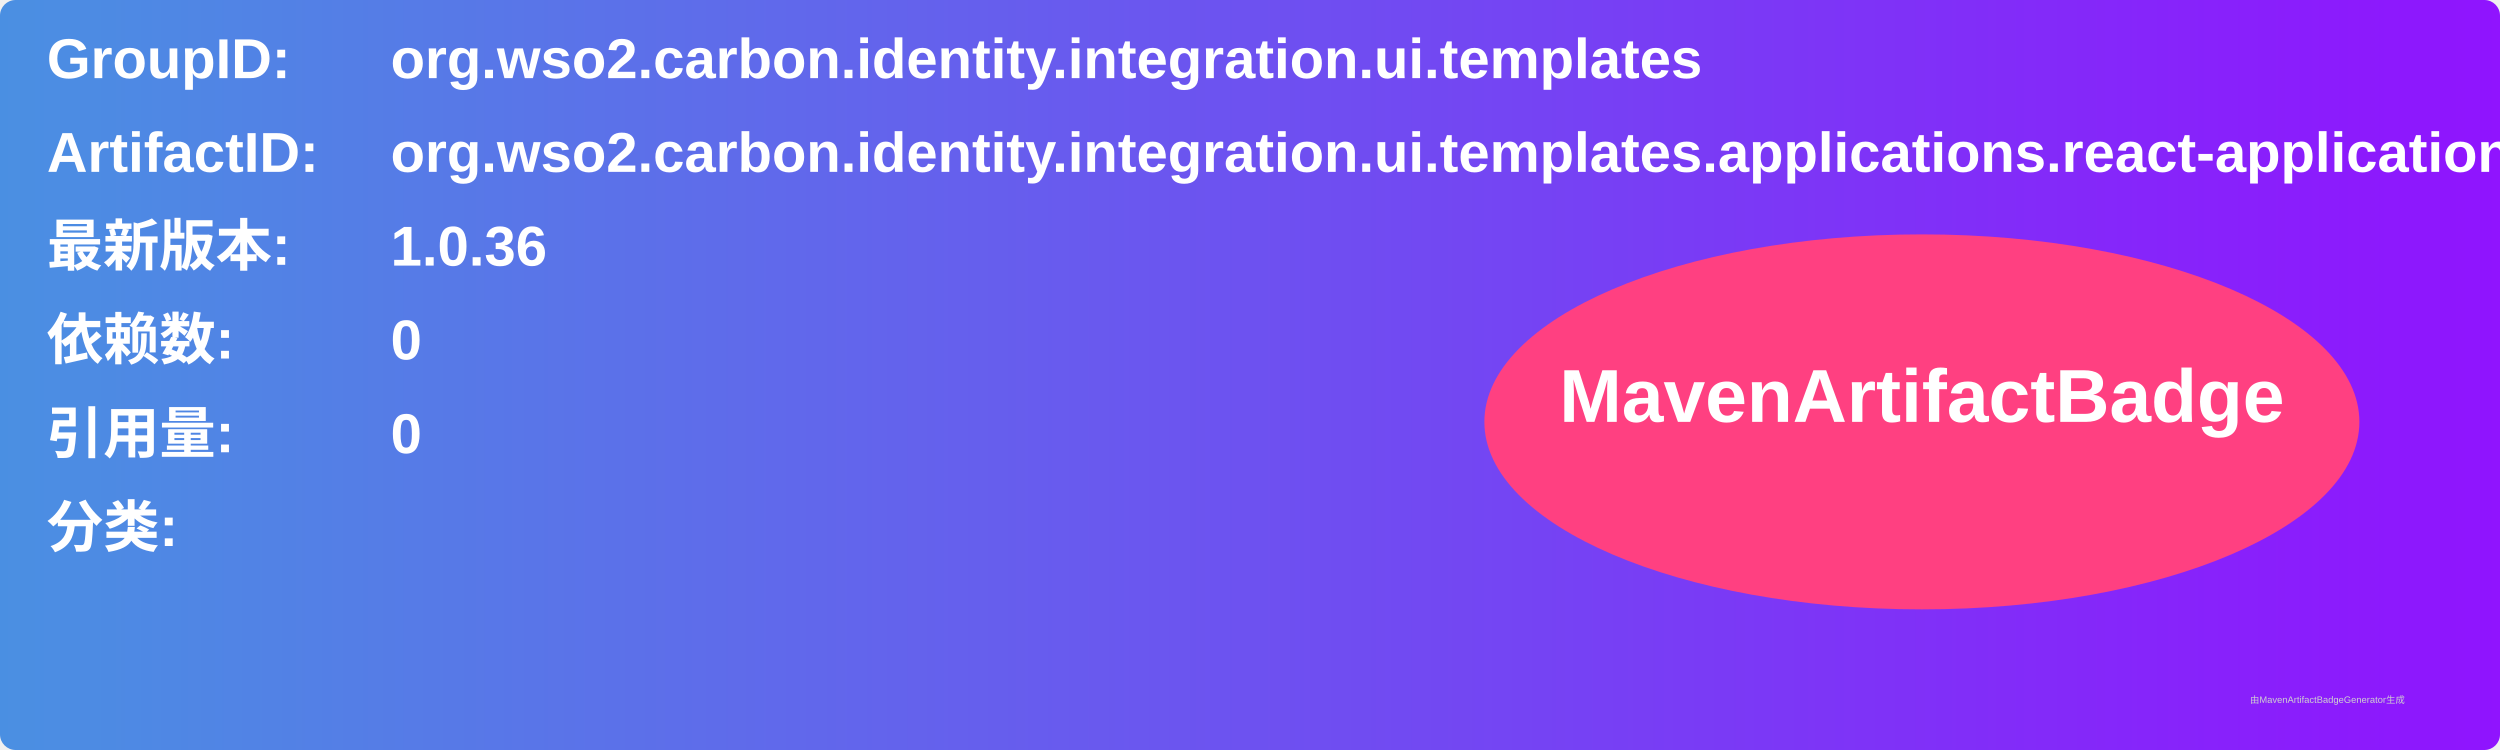
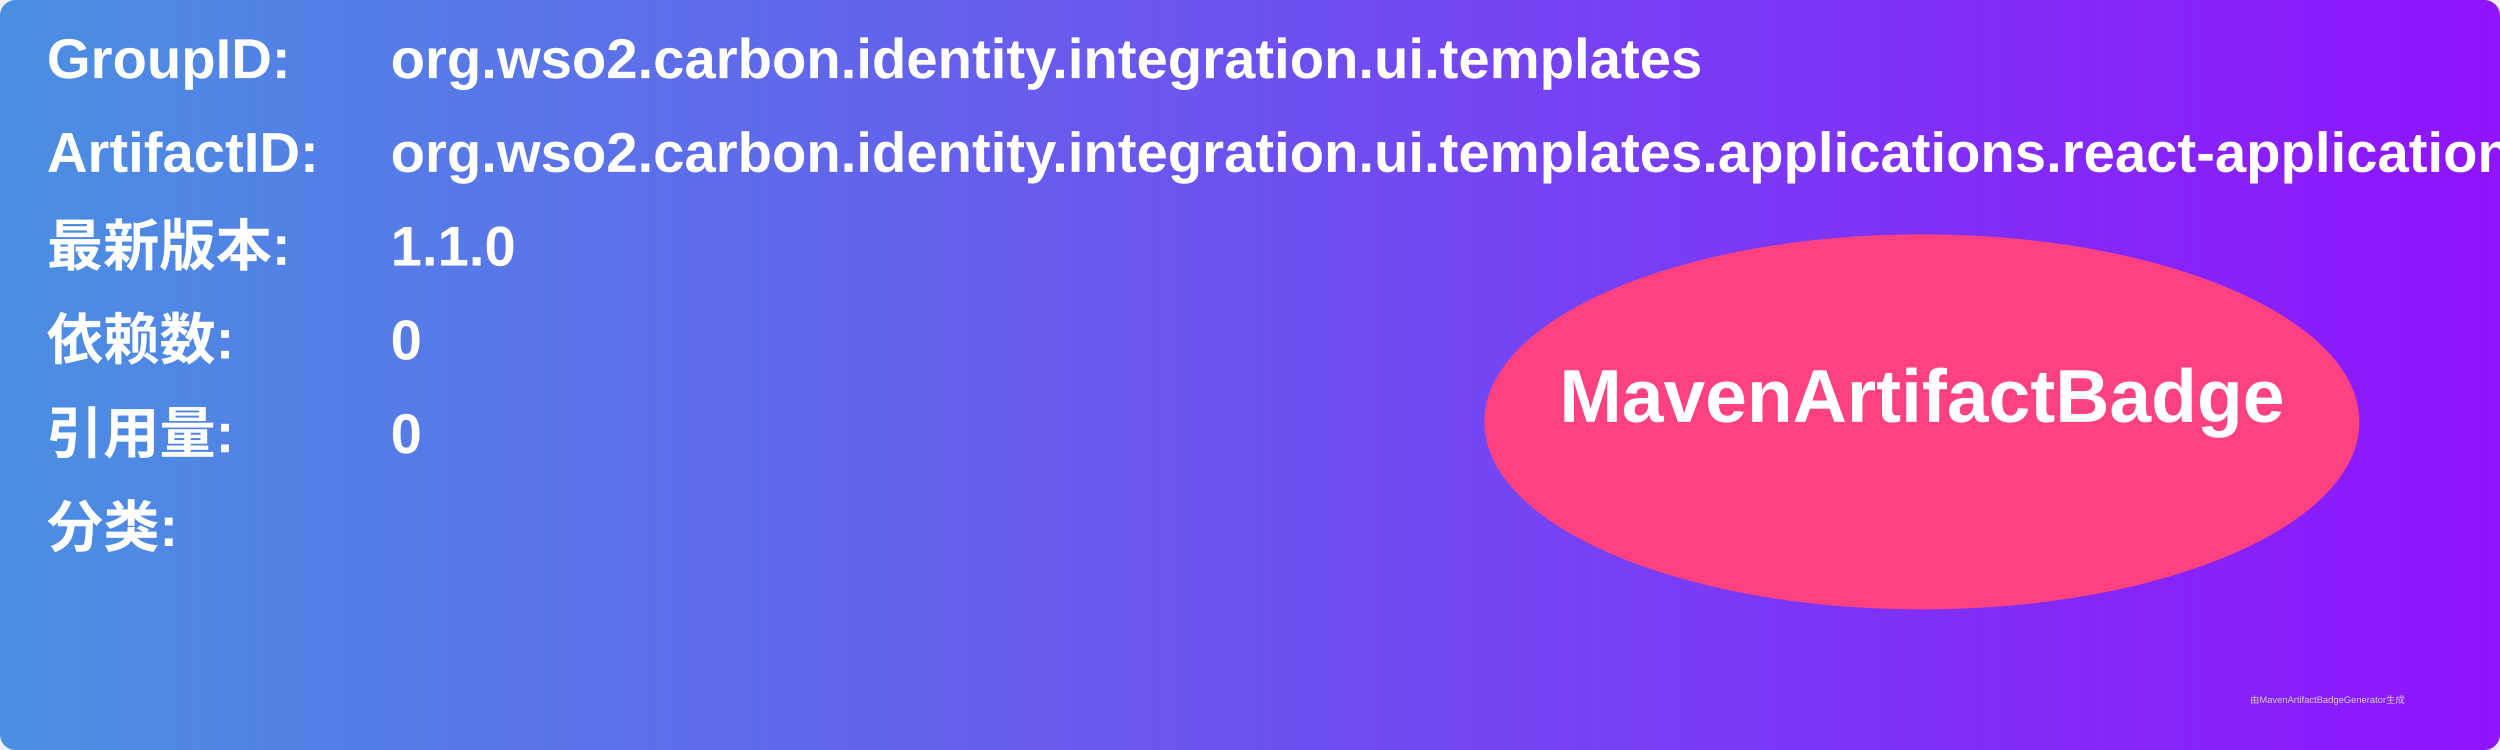
<svg xmlns="http://www.w3.org/2000/svg" width="800" height="240" viewBox="0 0 800 240">
  <linearGradient id="grad" x1="0%" y1="0%" x2="100%" y2="0%">
    <stop offset="0%" stop-color="#4a90e2" />
    <stop offset="100%" stop-color="#9013fe" />
  </linearGradient>
  <rect width="100%" height="100%" rx="5" ry="5" fill="url(#grad)" />
  <g transform="translate(15, 15)">
    <text x="0" y="10" font-family="Arial" font-size="18" fill="white" font-weight="bold" width="260">GroupID:</text>
    <text x="110" y="10" font-family="Arial" font-size="18" fill="white" font-weight="bold" width="460">org.wso2.carbon.identity.integration.ui.templates</text>
    <text x="0" y="40" font-family="Arial" font-size="18" fill="white" font-weight="bold" width="260">ArtifactID:</text>
    <text x="110" y="40" font-family="Arial" font-size="18" fill="white" font-weight="bold" width="460">org.wso2.carbon.identity.integration.ui.templates.applications.react-application</text>
    <text x="0" y="70" font-family="Arial" font-size="18" fill="white" font-weight="bold">最新版本:</text>
    <text x="110" y="70" font-family="Arial" font-size="18" fill="white" font-weight="bold">
-       <tspan font-weight="bold">1.0.36</tspan>
+       <tspan font-weight="bold">1.1.0</tspan>
    </text>
    <text x="0" y="100" font-family="Arial" font-size="18" fill="white" font-weight="bold">依赖数: </text>
    <text x="110" y="100" font-family="Arial" font-size="18" fill="white">
      <tspan font-weight="bold">0</tspan>
    </text>
    <text x="0" y="130" font-family="Arial" font-size="18" fill="white" font-weight="bold">引用量: </text>
    <text x="110" y="130" font-family="Arial" font-size="18" fill="white">
      <tspan font-weight="bold">0</tspan>
    </text>
    <text x="0" y="160" font-family="Arial" font-size="18" fill="white" font-weight="bold">分类:</text>
    <text x="10" y="190" font-family="Arial" font-size="10" fill="white">
      <tspan font-weight="bold" />
    </text>
    <ellipse cx="600" cy="120" rx="140" ry="60" fill="#ff4081" />
    <text x="600" y="120" text-anchor="middle" font-family="Arial" font-size="24" fill="white" font-weight="bold">MavenArtifactBadge</text>
  </g>
  <text x="720" y="225" font-family="Arial" font-size="3" fill="#d0d0d0">由MavenArtifactBadgeGenerator生成</text>
</svg>
